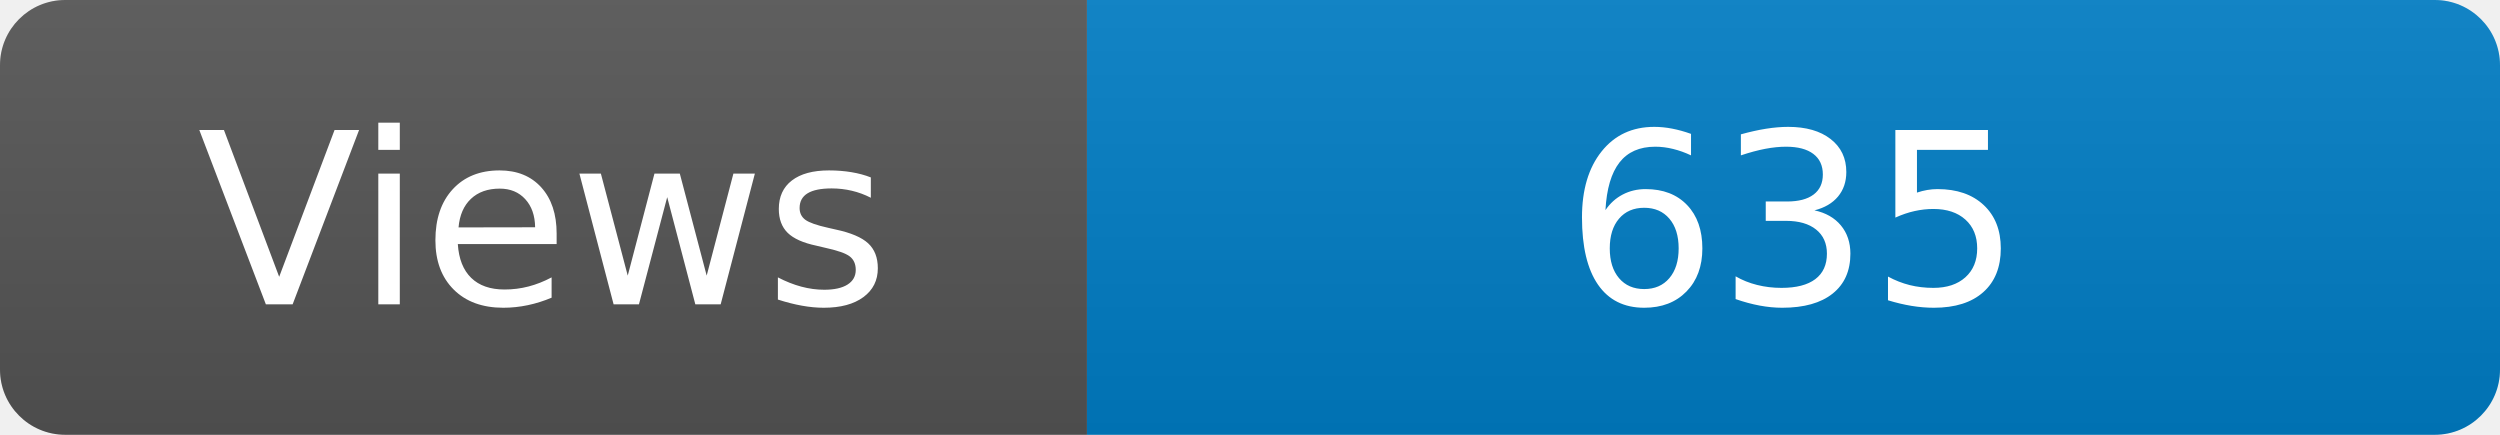
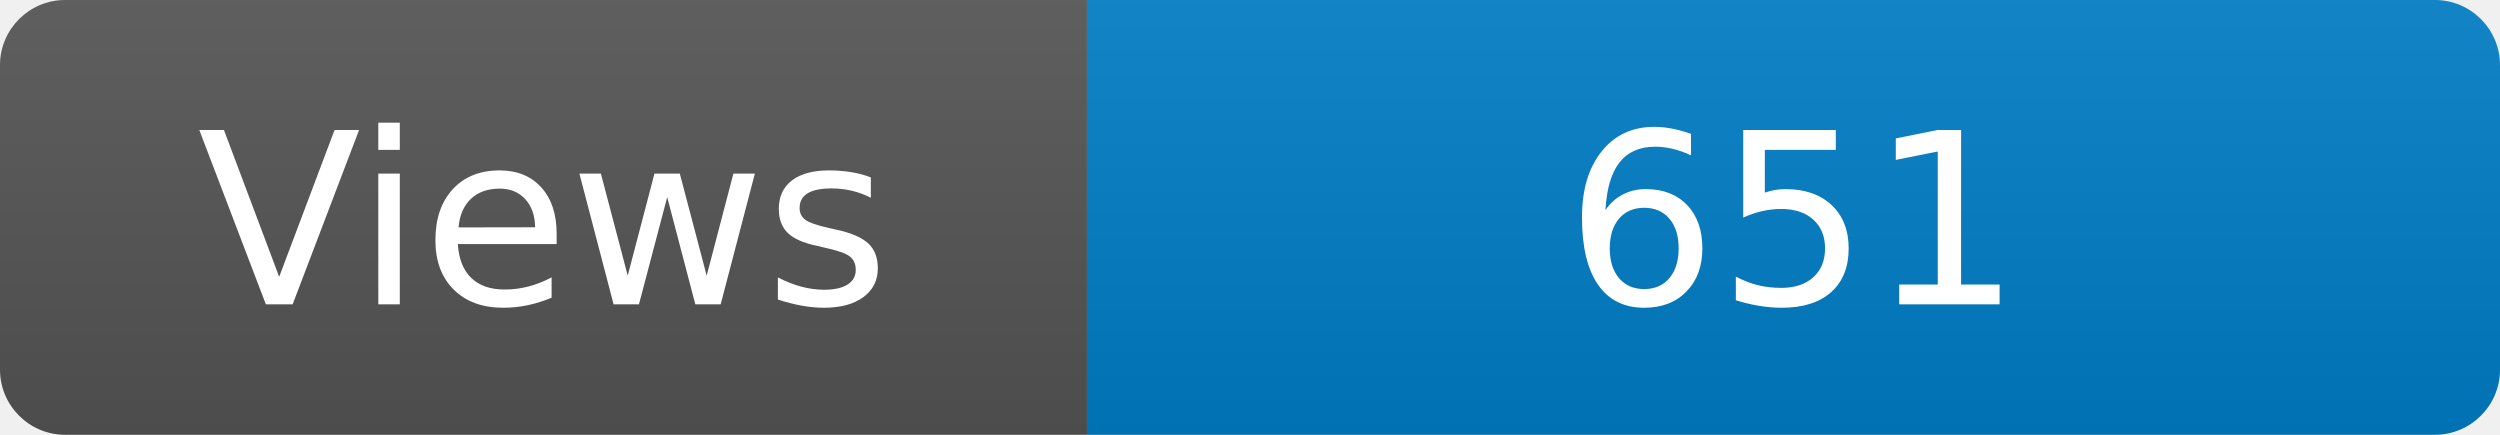
<svg xmlns="http://www.w3.org/2000/svg" width="115" height="20" role="img" aria-label="Maintained?: yes">
  <linearGradient id="s" x2="0" y2="100%">
    <stop offset="0" stop-color="#bbb" stop-opacity=".1" />
    <stop offset="1" stop-opacity=".1" />
  </linearGradient>
  <clipPath id="r">
    <rect width="115" height="20" rx="3" fill="#fff" />
  </clipPath>
  <g clip-path="url(#r)">
    <rect width="50" height="20" fill="#555" />
    <rect x="50" width="160" height="20" fill="#007ec6" />
    <rect width="115" height="20" fill="url(#s)" />
  </g>
  <g fill="#fff" text-anchor="middle" font-family="Verdana,Geneva,DejaVu Sans,sans-serif" font-size="110">
    <text x="250" y="140" transform="scale(.1)" fill="#fff">Views</text>
-     <text x="825" y="140" transform="scale(.1)" fill="#fff">635</text>
+     <text x="825" y="140" transform="scale(.1)" fill="#fff">651</text>
  </g>
</svg>
